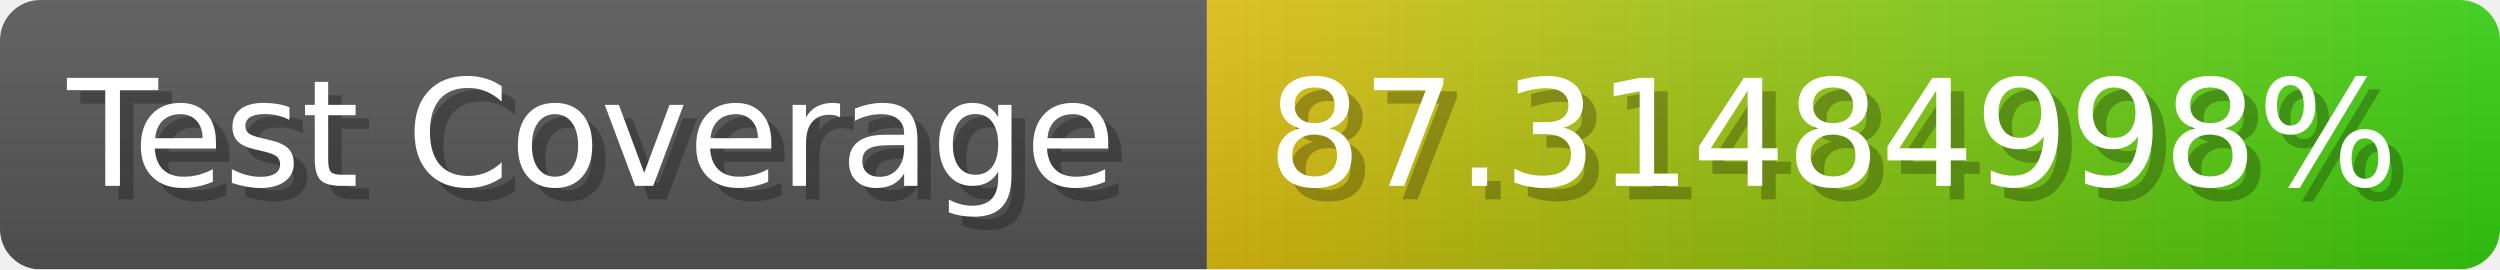
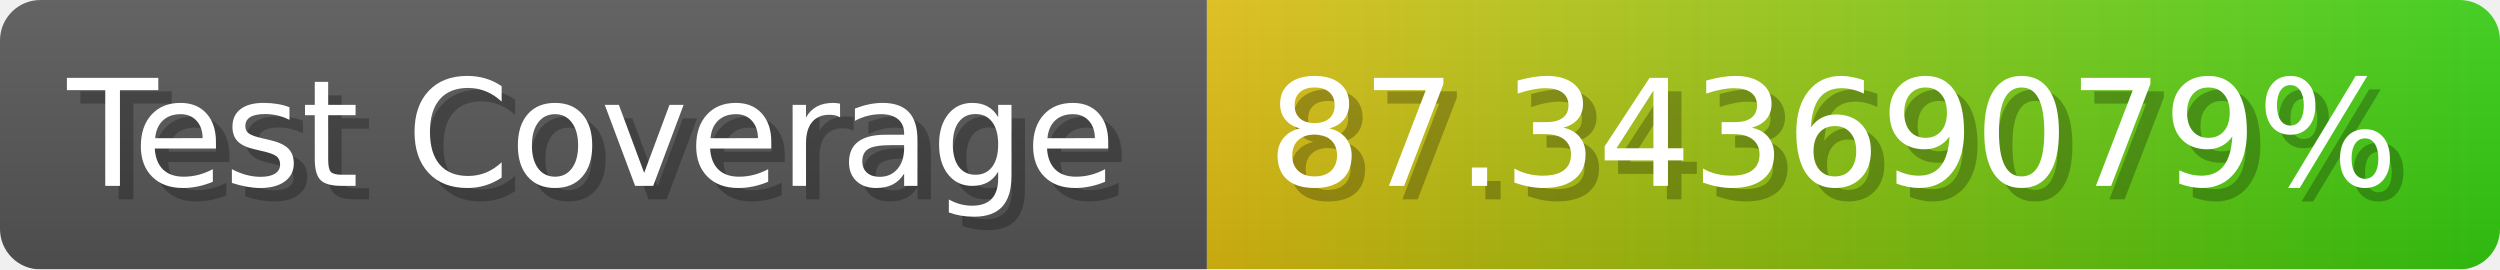
- <svg xmlns="http://www.w3.org/2000/svg" width="185.6" height="20" viewBox="0 0 1856 200" role="img" aria-label="Test Coverage: 87.31484998%">
+ <svg xmlns="http://www.w3.org/2000/svg" width="185.6" height="20" viewBox="0 0 1856 200" role="img" aria-label="Test Coverage: 87.34369079%">
  <linearGradient id="a" x2="0" y2="100%">
    <stop offset="0" stop-opacity=".1" stop-color="#EEE" />
    <stop offset="1" stop-opacity=".1" />
  </linearGradient>
  <mask id="m">
    <rect width="1856" height="200" rx="30" fill="#FFF" />
  </mask>
  <g mask="url(#m)">
    <rect width="896" height="200" fill="#555" />
    <rect width="960" height="200" fill="url(#x)" x="896" />
    <rect width="1856" height="200" fill="url(#a)" />
  </g>
  <g aria-hidden="true" fill="#fff" text-anchor="start" font-family="Verdana,DejaVu Sans,sans-serif" font-size="110">
    <text x="60" y="148" textLength="796" fill="#000" opacity="0.25">Test Coverage</text>
    <text x="50" y="138" textLength="796">Test Coverage</text>
-     <text x="951" y="148" textLength="860" fill="#000" opacity="0.25">87.31484998%</text>
-     <text x="941" y="138" textLength="860">87.31484998%</text>
+     <text x="951" y="148" textLength="860" fill="#000" opacity="0.25">87.34369079%</text>
+     <text x="941" y="138" textLength="860">87.34369079%</text>
  </g>
  <linearGradient id="x" x1="0%" y1="0%" x2="100%" y2="0%">
    <stop offset="0%" style="stop-color:#DB1" />
    <stop offset="100%" style="stop-color:#3C1" />
  </linearGradient>
</svg>
